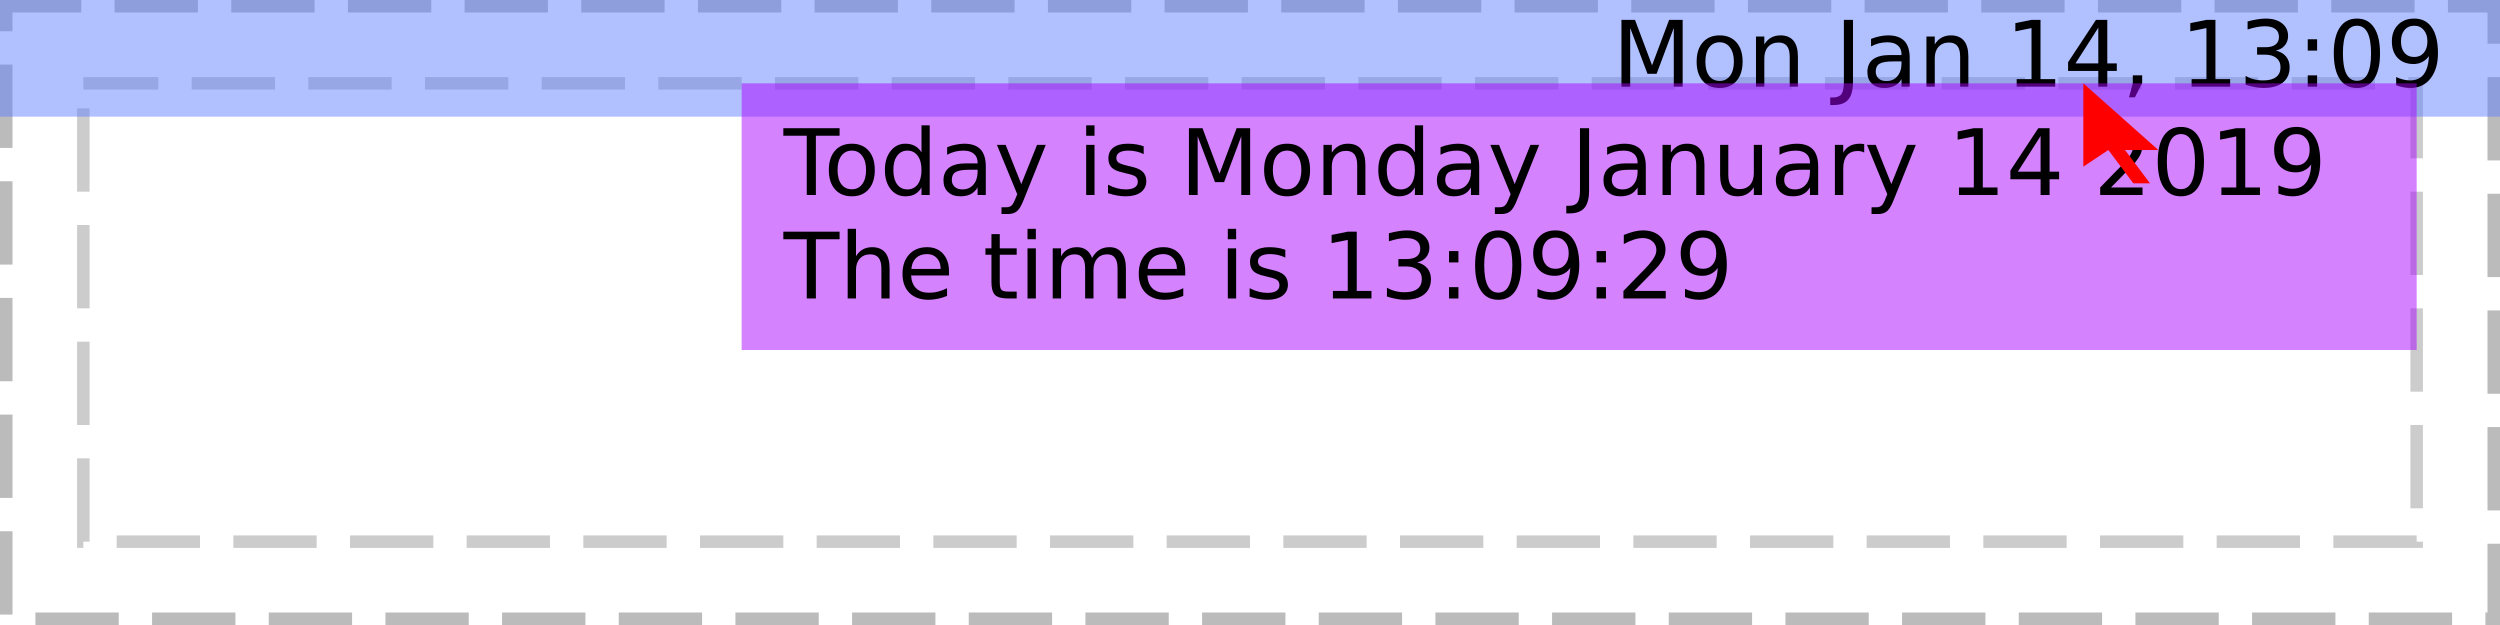
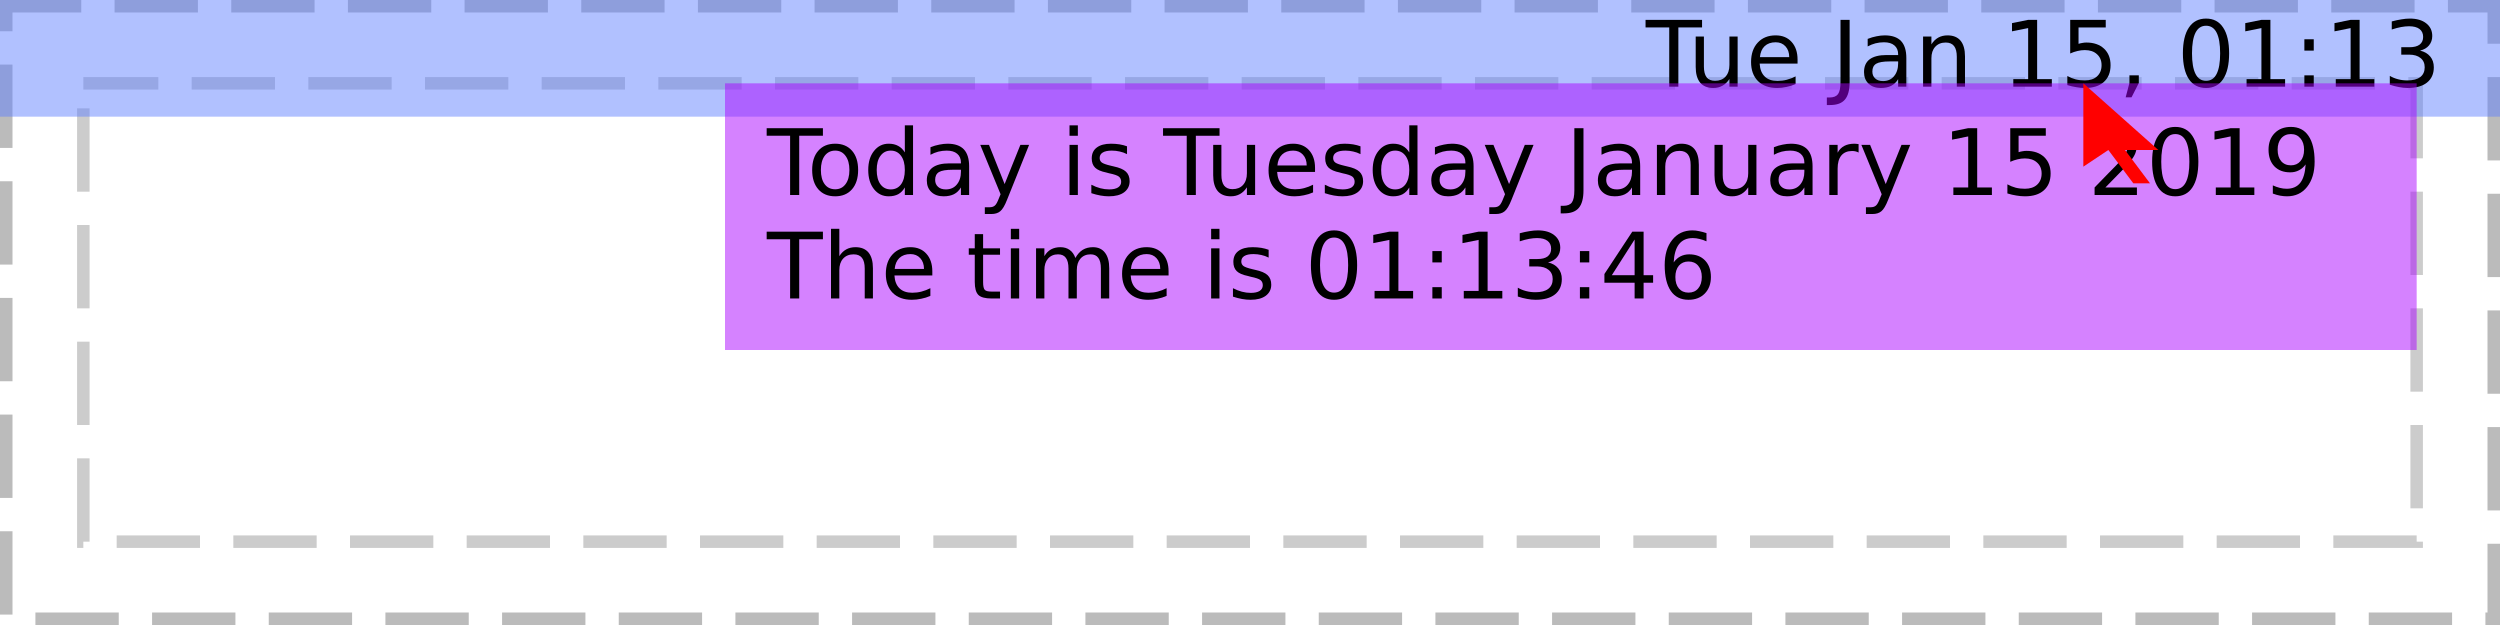
<svg xmlns="http://www.w3.org/2000/svg" xmlns:xlink="http://www.w3.org/1999/xlink" width="300pt" height="75pt" viewBox="0 0 300 75" version="1.1">
  <defs>
    <g>
      <symbol overflow="visible" id="glyph0-0">
        <path style="stroke:none;" d="M 0.547 1.938 L 0.547 -7.75 L 6.047 -7.75 L 6.047 1.938 Z M 1.172 1.328 L 5.438 1.328 L 5.438 -7.141 L 1.172 -7.141 Z M 1.172 1.328 " />
      </symbol>
      <symbol overflow="visible" id="glyph0-1">
        <path style="stroke:none;" d="" />
      </symbol>
      <symbol overflow="visible" id="glyph0-2">
-         <path style="stroke:none;" d="M 1.078 -8.016 L 2.703 -8.016 L 4.75 -2.562 L 6.797 -8.016 L 8.422 -8.016 L 8.422 0 L 7.359 0 L 7.359 -7.047 L 5.297 -1.547 L 4.203 -1.547 L 2.125 -7.047 L 2.125 0 L 1.078 0 Z M 1.078 -8.016 " />
+         <path style="stroke:none;" d="M -0.031 -8.016 L 6.75 -8.016 L 6.75 -7.109 L 3.906 -7.109 L 3.906 0 L 2.812 0 L 2.812 -7.109 L -0.031 -7.109 Z M -0.031 -8.016 " />
      </symbol>
      <symbol overflow="visible" id="glyph0-3">
-         <path style="stroke:none;" d="M 3.375 -5.328 C 2.844 -5.328 2.422 -5.117 2.109 -4.703 C 1.805 -4.285 1.656 -3.719 1.656 -3 C 1.656 -2.281 1.805 -1.711 2.109 -1.297 C 2.41 -0.891 2.832 -0.688 3.375 -0.688 C 3.895 -0.688 4.305 -0.891 4.609 -1.297 C 4.922 -1.711 5.078 -2.281 5.078 -3 C 5.078 -3.719 4.922 -4.285 4.609 -4.703 C 4.305 -5.117 3.895 -5.328 3.375 -5.328 Z M 3.375 -6.156 C 4.227 -6.156 4.898 -5.875 5.391 -5.312 C 5.879 -4.758 6.125 -3.988 6.125 -3 C 6.125 -2.02 5.879 -1.25 5.391 -0.688 C 4.898 -0.125 4.227 0.156 3.375 0.156 C 2.508 0.156 1.832 -0.125 1.344 -0.688 C 0.852 -1.25 0.609 -2.02 0.609 -3 C 0.609 -3.988 0.852 -4.758 1.344 -5.312 C 1.832 -5.875 2.508 -6.156 3.375 -6.156 Z M 3.375 -6.156 " />
+         <path style="stroke:none;" d="M 0.938 -2.375 L 0.938 -6.016 L 1.922 -6.016 L 1.922 -2.406 C 1.922 -1.844 2.031 -1.414 2.25 -1.125 C 2.477 -0.844 2.812 -0.703 3.25 -0.703 C 3.789 -0.703 4.211 -0.867 4.516 -1.203 C 4.828 -1.547 4.984 -2.016 4.984 -2.609 L 4.984 -6.016 L 5.969 -6.016 L 5.969 0 L 4.984 0 L 4.984 -0.922 C 4.742 -0.555 4.461 -0.285 4.141 -0.109 C 3.828 0.066 3.461 0.156 3.047 0.156 C 2.359 0.156 1.832 -0.055 1.469 -0.484 C 1.113 -0.922 0.938 -1.551 0.938 -2.375 Z M 3.422 -6.156 Z M 3.422 -6.156 " />
      </symbol>
      <symbol overflow="visible" id="glyph0-4">
-         <path style="stroke:none;" d="M 6.031 -3.625 L 6.031 0 L 5.047 0 L 5.047 -3.594 C 5.047 -4.164 4.938 -4.594 4.719 -4.875 C 4.5 -5.156 4.164 -5.297 3.719 -5.297 C 3.188 -5.297 2.766 -5.125 2.453 -4.781 C 2.148 -4.445 2 -3.988 2 -3.406 L 2 0 L 1 0 L 1 -6.016 L 2 -6.016 L 2 -5.078 C 2.227 -5.441 2.504 -5.711 2.828 -5.891 C 3.148 -6.066 3.52 -6.156 3.938 -6.156 C 4.625 -6.156 5.145 -5.941 5.5 -5.516 C 5.852 -5.086 6.031 -4.457 6.031 -3.625 Z M 6.031 -3.625 " />
+         <path style="stroke:none;" d="M 6.188 -3.25 L 6.188 -2.766 L 1.641 -2.766 C 1.68 -2.086 1.883 -1.57 2.25 -1.219 C 2.613 -0.863 3.125 -0.688 3.781 -0.688 C 4.164 -0.688 4.535 -0.734 4.891 -0.828 C 5.242 -0.922 5.598 -1.055 5.953 -1.234 L 5.953 -0.312 C 5.598 -0.156 5.234 -0.039 4.859 0.031 C 4.484 0.113 4.109 0.156 3.734 0.156 C 2.766 0.156 2 -0.117 1.438 -0.672 C 0.883 -1.234 0.609 -1.992 0.609 -2.953 C 0.609 -3.93 0.875 -4.707 1.406 -5.281 C 1.938 -5.863 2.656 -6.156 3.562 -6.156 C 4.363 -6.156 5 -5.895 5.469 -5.375 C 5.945 -4.852 6.188 -4.145 6.188 -3.25 Z M 5.188 -3.547 C 5.188 -4.086 5.035 -4.52 4.734 -4.844 C 4.441 -5.164 4.051 -5.328 3.562 -5.328 C 3.008 -5.328 2.566 -5.172 2.234 -4.859 C 1.91 -4.547 1.723 -4.109 1.672 -3.547 Z M 5.188 -3.547 " />
      </symbol>
      <symbol overflow="visible" id="glyph0-5">
        <path style="stroke:none;" d="M 1.078 -8.016 L 2.172 -8.016 L 2.172 -0.562 C 2.172 0.406 1.984 1.109 1.609 1.547 C 1.242 1.984 0.656 2.203 -0.156 2.203 L -0.562 2.203 L -0.562 1.297 L -0.234 1.297 C 0.242 1.297 0.582 1.16 0.781 0.891 C 0.977 0.617 1.078 0.133 1.078 -0.562 Z M 1.078 -8.016 " />
      </symbol>
      <symbol overflow="visible" id="glyph0-6">
        <path style="stroke:none;" d="M 3.766 -3.031 C 2.973 -3.031 2.422 -2.938 2.109 -2.75 C 1.805 -2.562 1.656 -2.25 1.656 -1.812 C 1.656 -1.469 1.77 -1.191 2 -0.984 C 2.227 -0.773 2.539 -0.672 2.938 -0.672 C 3.488 -0.672 3.926 -0.863 4.25 -1.25 C 4.582 -1.645 4.75 -2.16 4.75 -2.797 L 4.75 -3.031 Z M 5.734 -3.438 L 5.734 0 L 4.75 0 L 4.75 -0.906 C 4.531 -0.539 4.25 -0.27 3.906 -0.094 C 3.57 0.07 3.16 0.156 2.672 0.156 C 2.055 0.156 1.566 -0.016 1.203 -0.359 C 0.836 -0.703 0.656 -1.164 0.656 -1.75 C 0.656 -2.426 0.879 -2.938 1.328 -3.281 C 1.785 -3.625 2.469 -3.797 3.375 -3.797 L 4.75 -3.797 L 4.75 -3.891 C 4.75 -4.348 4.598 -4.703 4.297 -4.953 C 4.004 -5.203 3.586 -5.328 3.047 -5.328 C 2.703 -5.328 2.363 -5.285 2.031 -5.203 C 1.707 -5.117 1.395 -4.992 1.094 -4.828 L 1.094 -5.734 C 1.457 -5.879 1.812 -5.984 2.156 -6.047 C 2.5 -6.117 2.828 -6.156 3.141 -6.156 C 4.016 -6.156 4.664 -5.93 5.094 -5.484 C 5.52 -5.035 5.734 -4.352 5.734 -3.438 Z M 5.734 -3.438 " />
      </symbol>
      <symbol overflow="visible" id="glyph0-7">
+         <path style="stroke:none;" d="M 6.031 -3.625 L 6.031 0 L 5.047 0 L 5.047 -3.594 C 5.047 -4.164 4.938 -4.594 4.719 -4.875 C 4.5 -5.156 4.164 -5.297 3.719 -5.297 C 3.188 -5.297 2.766 -5.125 2.453 -4.781 C 2.148 -4.445 2 -3.988 2 -3.406 L 2 0 L 1 0 L 1 -6.016 L 2 -6.016 L 2 -5.078 C 2.227 -5.441 2.504 -5.711 2.828 -5.891 C 3.148 -6.066 3.52 -6.156 3.938 -6.156 C 4.625 -6.156 5.145 -5.941 5.5 -5.516 C 5.852 -5.086 6.031 -4.457 6.031 -3.625 Z M 6.031 -3.625 " />
+       </symbol>
+       <symbol overflow="visible" id="glyph0-8">
        <path style="stroke:none;" d="M 1.359 -0.906 L 3.141 -0.906 L 3.141 -7.031 L 1.203 -6.641 L 1.203 -7.625 L 3.125 -8.016 L 4.219 -8.016 L 4.219 -0.906 L 5.984 -0.906 L 5.984 0 L 1.359 0 Z M 1.359 -0.906 " />
      </symbol>
-       <symbol overflow="visible" id="glyph0-8">
-         <path style="stroke:none;" d="M 4.156 -7.078 L 1.422 -2.797 L 4.156 -2.797 Z M 3.875 -8.016 L 5.234 -8.016 L 5.234 -2.797 L 6.375 -2.797 L 6.375 -1.891 L 5.234 -1.891 L 5.234 0 L 4.156 0 L 4.156 -1.891 L 0.531 -1.891 L 0.531 -2.938 Z M 3.875 -8.016 " />
+       <symbol overflow="visible" id="glyph0-9">
+         <path style="stroke:none;" d="M 1.188 -8.016 L 5.453 -8.016 L 5.453 -7.109 L 2.188 -7.109 L 2.188 -5.141 C 2.344 -5.191 2.5 -5.227 2.656 -5.25 C 2.812 -5.281 2.969 -5.297 3.125 -5.297 C 4.02 -5.297 4.727 -5.051 5.25 -4.562 C 5.77 -4.07 6.031 -3.41 6.031 -2.578 C 6.031 -1.711 5.758 -1.039 5.219 -0.562 C 4.688 -0.082 3.93 0.156 2.953 0.156 C 2.617 0.156 2.273 0.125 1.922 0.062 C 1.578 0.008 1.219 -0.07 0.844 -0.188 L 0.844 -1.281 C 1.164 -1.102 1.5 -0.969 1.844 -0.875 C 2.188 -0.789 2.551 -0.75 2.938 -0.75 C 3.562 -0.75 4.051 -0.91 4.406 -1.234 C 4.77 -1.566 4.953 -2.016 4.953 -2.578 C 4.953 -3.129 4.77 -3.566 4.406 -3.891 C 4.051 -4.223 3.562 -4.391 2.938 -4.391 C 2.645 -4.391 2.352 -4.352 2.062 -4.281 C 1.781 -4.219 1.488 -4.117 1.188 -3.984 Z M 1.188 -8.016 " />
      </symbol>
-       <symbol overflow="visible" id="glyph0-9">
+       <symbol overflow="visible" id="glyph0-10">
        <path style="stroke:none;" d="M 1.297 -1.359 L 2.422 -1.359 L 2.422 -0.438 L 1.547 1.281 L 0.844 1.281 L 1.297 -0.438 Z M 1.297 -1.359 " />
      </symbol>
-       <symbol overflow="visible" id="glyph0-10">
+       <symbol overflow="visible" id="glyph0-11">
+         <path style="stroke:none;" d="M 3.5 -7.312 C 2.938 -7.312 2.516 -7.035 2.234 -6.484 C 1.953 -5.93 1.812 -5.102 1.812 -4 C 1.812 -2.906 1.953 -2.082 2.234 -1.531 C 2.516 -0.977 2.938 -0.703 3.5 -0.703 C 4.062 -0.703 4.484 -0.977 4.766 -1.531 C 5.047 -2.082 5.188 -2.906 5.188 -4 C 5.188 -5.102 5.047 -5.93 4.766 -6.484 C 4.484 -7.035 4.062 -7.312 3.5 -7.312 Z M 3.5 -8.172 C 4.395 -8.172 5.078 -7.812 5.547 -7.094 C 6.023 -6.383 6.266 -5.352 6.266 -4 C 6.266 -2.656 6.023 -1.625 5.547 -0.906 C 5.078 -0.195 4.395 0.156 3.5 0.156 C 2.602 0.156 1.914 -0.195 1.438 -0.906 C 0.957 -1.625 0.719 -2.656 0.719 -4 C 0.719 -5.352 0.957 -6.383 1.438 -7.094 C 1.914 -7.812 2.602 -8.172 3.5 -8.172 Z M 3.5 -8.172 " />
+       </symbol>
+       <symbol overflow="visible" id="glyph0-12">
+         <path style="stroke:none;" d="M 1.297 -1.359 L 2.422 -1.359 L 2.422 0 L 1.297 0 Z M 1.297 -5.688 L 2.422 -5.688 L 2.422 -4.328 L 1.297 -4.328 Z M 1.297 -5.688 " />
+       </symbol>
+       <symbol overflow="visible" id="glyph0-13">
        <path style="stroke:none;" d="M 4.469 -4.328 C 4.988 -4.211 5.395 -3.977 5.688 -3.625 C 5.977 -3.281 6.125 -2.848 6.125 -2.328 C 6.125 -1.535 5.848 -0.922 5.297 -0.484 C 4.754 -0.055 3.984 0.156 2.984 0.156 C 2.641 0.156 2.289 0.117 1.938 0.047 C 1.582 -0.016 1.219 -0.109 0.844 -0.234 L 0.844 -1.297 C 1.145 -1.117 1.473 -0.984 1.828 -0.891 C 2.18 -0.797 2.555 -0.75 2.953 -0.75 C 3.629 -0.75 4.145 -0.883 4.5 -1.156 C 4.852 -1.426 5.031 -1.816 5.031 -2.328 C 5.031 -2.805 4.863 -3.176 4.531 -3.438 C 4.207 -3.707 3.75 -3.844 3.156 -3.844 L 2.219 -3.844 L 2.219 -4.734 L 3.203 -4.734 C 3.734 -4.734 4.141 -4.836 4.422 -5.047 C 4.703 -5.266 4.844 -5.57 4.844 -5.969 C 4.844 -6.383 4.695 -6.703 4.406 -6.922 C 4.113 -7.141 3.695 -7.25 3.156 -7.25 C 2.863 -7.25 2.547 -7.219 2.203 -7.156 C 1.859 -7.094 1.484 -6.992 1.078 -6.859 L 1.078 -7.828 C 1.492 -7.941 1.879 -8.023 2.234 -8.078 C 2.598 -8.141 2.938 -8.172 3.25 -8.172 C 4.07 -8.172 4.723 -7.984 5.203 -7.609 C 5.691 -7.234 5.938 -6.723 5.938 -6.078 C 5.938 -5.641 5.805 -5.266 5.547 -4.953 C 5.297 -4.648 4.938 -4.441 4.469 -4.328 Z M 4.469 -4.328 " />
      </symbol>
-       <symbol overflow="visible" id="glyph0-11">
-         <path style="stroke:none;" d="M 1.297 -1.359 L 2.422 -1.359 L 2.422 0 L 1.297 0 Z M 1.297 -5.688 L 2.422 -5.688 L 2.422 -4.328 L 1.297 -4.328 Z M 1.297 -5.688 " />
-       </symbol>
-       <symbol overflow="visible" id="glyph0-12">
-         <path style="stroke:none;" d="M 3.5 -7.312 C 2.938 -7.312 2.516 -7.035 2.234 -6.484 C 1.953 -5.93 1.812 -5.102 1.812 -4 C 1.812 -2.906 1.953 -2.082 2.234 -1.531 C 2.516 -0.977 2.938 -0.703 3.5 -0.703 C 4.062 -0.703 4.484 -0.977 4.766 -1.531 C 5.047 -2.082 5.188 -2.906 5.188 -4 C 5.188 -5.102 5.047 -5.93 4.766 -6.484 C 4.484 -7.035 4.062 -7.312 3.5 -7.312 Z M 3.5 -8.172 C 4.395 -8.172 5.078 -7.812 5.547 -7.094 C 6.023 -6.383 6.266 -5.352 6.266 -4 C 6.266 -2.656 6.023 -1.625 5.547 -0.906 C 5.078 -0.195 4.395 0.156 3.5 0.156 C 2.602 0.156 1.914 -0.195 1.438 -0.906 C 0.957 -1.625 0.719 -2.656 0.719 -4 C 0.719 -5.352 0.957 -6.383 1.438 -7.094 C 1.914 -7.812 2.602 -8.172 3.5 -8.172 Z M 3.5 -8.172 " />
-       </symbol>
-       <symbol overflow="visible" id="glyph0-13">
-         <path style="stroke:none;" d="M 1.203 -0.172 L 1.203 -1.156 C 1.473 -1.031 1.75 -0.93 2.031 -0.859 C 2.312 -0.785 2.586 -0.75 2.859 -0.75 C 3.578 -0.75 4.125 -0.988 4.5 -1.469 C 4.875 -1.957 5.086 -2.691 5.141 -3.672 C 4.93 -3.367 4.664 -3.133 4.344 -2.969 C 4.031 -2.801 3.68 -2.719 3.297 -2.719 C 2.492 -2.719 1.859 -2.957 1.391 -3.438 C 0.922 -3.926 0.688 -4.594 0.688 -5.438 C 0.688 -6.258 0.93 -6.922 1.422 -7.422 C 1.91 -7.922 2.562 -8.172 3.375 -8.172 C 4.301 -8.172 5.004 -7.812 5.484 -7.094 C 5.973 -6.383 6.219 -5.352 6.219 -4 C 6.219 -2.738 5.914 -1.727 5.312 -0.969 C 4.719 -0.219 3.914 0.156 2.906 0.156 C 2.633 0.156 2.359 0.129 2.078 0.078 C 1.797 0.023 1.504 -0.055 1.203 -0.172 Z M 3.375 -3.562 C 3.852 -3.562 4.234 -3.727 4.516 -4.062 C 4.805 -4.395 4.953 -4.852 4.953 -5.438 C 4.953 -6.008 4.805 -6.461 4.516 -6.797 C 4.234 -7.141 3.852 -7.312 3.375 -7.312 C 2.883 -7.312 2.492 -7.141 2.203 -6.797 C 1.922 -6.461 1.781 -6.008 1.781 -5.438 C 1.781 -4.852 1.922 -4.395 2.203 -4.062 C 2.492 -3.727 2.883 -3.562 3.375 -3.562 Z M 3.375 -3.562 " />
-       </symbol>
      <symbol overflow="visible" id="glyph0-14">
-         <path style="stroke:none;" d="M -0.031 -8.016 L 6.75 -8.016 L 6.75 -7.109 L 3.906 -7.109 L 3.906 0 L 2.812 0 L 2.812 -7.109 L -0.031 -7.109 Z M -0.031 -8.016 " />
+         <path style="stroke:none;" d="M 3.375 -5.328 C 2.844 -5.328 2.422 -5.117 2.109 -4.703 C 1.805 -4.285 1.656 -3.719 1.656 -3 C 1.656 -2.281 1.805 -1.711 2.109 -1.297 C 2.41 -0.891 2.832 -0.688 3.375 -0.688 C 3.895 -0.688 4.305 -0.891 4.609 -1.297 C 4.922 -1.711 5.078 -2.281 5.078 -3 C 5.078 -3.719 4.922 -4.285 4.609 -4.703 C 4.305 -5.117 3.895 -5.328 3.375 -5.328 Z M 3.375 -6.156 C 4.227 -6.156 4.898 -5.875 5.391 -5.312 C 5.879 -4.758 6.125 -3.988 6.125 -3 C 6.125 -2.02 5.879 -1.25 5.391 -0.688 C 4.898 -0.125 4.227 0.156 3.375 0.156 C 2.508 0.156 1.832 -0.125 1.344 -0.688 C 0.852 -1.25 0.609 -2.02 0.609 -3 C 0.609 -3.988 0.852 -4.758 1.344 -5.312 C 1.832 -5.875 2.508 -6.156 3.375 -6.156 Z M 3.375 -6.156 " />
      </symbol>
      <symbol overflow="visible" id="glyph0-15">
        <path style="stroke:none;" d="M 5 -5.109 L 5 -8.359 L 5.984 -8.359 L 5.984 0 L 5 0 L 5 -0.906 C 4.789 -0.539 4.523 -0.27 4.203 -0.094 C 3.891 0.07 3.508 0.156 3.062 0.156 C 2.344 0.156 1.754 -0.129 1.297 -0.703 C 0.836 -1.285 0.609 -2.051 0.609 -3 C 0.609 -3.945 0.836 -4.707 1.297 -5.281 C 1.754 -5.863 2.344 -6.156 3.062 -6.156 C 3.508 -6.156 3.891 -6.066 4.203 -5.891 C 4.523 -5.723 4.789 -5.461 5 -5.109 Z M 1.625 -3 C 1.625 -2.27 1.773 -1.695 2.078 -1.281 C 2.379 -0.875 2.789 -0.672 3.312 -0.672 C 3.832 -0.672 4.242 -0.875 4.547 -1.281 C 4.848 -1.695 5 -2.27 5 -3 C 5 -3.727 4.848 -4.297 4.547 -4.703 C 4.242 -5.117 3.832 -5.328 3.312 -5.328 C 2.789 -5.328 2.379 -5.117 2.078 -4.703 C 1.773 -4.297 1.625 -3.727 1.625 -3 Z M 1.625 -3 " />
      </symbol>
      <symbol overflow="visible" id="glyph0-16">
        <path style="stroke:none;" d="M 3.547 0.562 C 3.266 1.281 2.988 1.742 2.719 1.953 C 2.457 2.172 2.102 2.281 1.656 2.281 L 0.875 2.281 L 0.875 1.469 L 1.453 1.469 C 1.723 1.469 1.93 1.398 2.078 1.266 C 2.234 1.141 2.398 0.836 2.578 0.359 L 2.766 -0.094 L 0.328 -6.016 L 1.375 -6.016 L 3.25 -1.312 L 5.141 -6.016 L 6.188 -6.016 Z M 3.547 0.562 " />
      </symbol>
      <symbol overflow="visible" id="glyph0-17">
        <path style="stroke:none;" d="M 1.031 -6.016 L 2.031 -6.016 L 2.031 0 L 1.031 0 Z M 1.031 -8.359 L 2.031 -8.359 L 2.031 -7.109 L 1.031 -7.109 Z M 1.031 -8.359 " />
      </symbol>
      <symbol overflow="visible" id="glyph0-18">
        <path style="stroke:none;" d="M 4.875 -5.844 L 4.875 -4.906 C 4.594 -5.051 4.301 -5.156 4 -5.219 C 3.695 -5.289 3.383 -5.328 3.062 -5.328 C 2.57 -5.328 2.203 -5.25 1.953 -5.094 C 1.711 -4.945 1.594 -4.727 1.594 -4.438 C 1.594 -4.207 1.68 -4.023 1.859 -3.891 C 2.035 -3.766 2.391 -3.641 2.922 -3.516 L 3.25 -3.438 C 3.957 -3.289 4.457 -3.078 4.75 -2.797 C 5.039 -2.523 5.188 -2.145 5.188 -1.656 C 5.188 -1.102 4.969 -0.66 4.531 -0.328 C 4.094 -0.004 3.484 0.156 2.703 0.156 C 2.379 0.156 2.039 0.125 1.688 0.062 C 1.344 0 0.977 -0.094 0.594 -0.219 L 0.594 -1.234 C 0.957 -1.047 1.316 -0.906 1.672 -0.812 C 2.023 -0.719 2.379 -0.672 2.734 -0.672 C 3.191 -0.672 3.547 -0.75 3.797 -0.906 C 4.047 -1.07 4.172 -1.297 4.172 -1.578 C 4.172 -1.848 4.082 -2.055 3.906 -2.203 C 3.727 -2.348 3.332 -2.484 2.719 -2.609 L 2.375 -2.703 C 1.758 -2.828 1.316 -3.02 1.047 -3.281 C 0.773 -3.551 0.641 -3.922 0.641 -4.391 C 0.641 -4.953 0.836 -5.383 1.234 -5.688 C 1.641 -6 2.211 -6.156 2.953 -6.156 C 3.316 -6.156 3.66 -6.129 3.984 -6.078 C 4.305 -6.023 4.602 -5.945 4.875 -5.844 Z M 4.875 -5.844 " />
      </symbol>
      <symbol overflow="visible" id="glyph0-19">
-         <path style="stroke:none;" d="M 0.938 -2.375 L 0.938 -6.016 L 1.922 -6.016 L 1.922 -2.406 C 1.922 -1.844 2.031 -1.414 2.25 -1.125 C 2.477 -0.844 2.812 -0.703 3.25 -0.703 C 3.789 -0.703 4.211 -0.867 4.516 -1.203 C 4.828 -1.547 4.984 -2.016 4.984 -2.609 L 4.984 -6.016 L 5.969 -6.016 L 5.969 0 L 4.984 0 L 4.984 -0.922 C 4.742 -0.555 4.461 -0.285 4.141 -0.109 C 3.828 0.066 3.461 0.156 3.047 0.156 C 2.359 0.156 1.832 -0.055 1.469 -0.484 C 1.113 -0.922 0.938 -1.551 0.938 -2.375 Z M 3.422 -6.156 Z M 3.422 -6.156 " />
+         <path style="stroke:none;" d="M 4.516 -5.094 C 4.41 -5.156 4.289 -5.203 4.156 -5.234 C 4.031 -5.266 3.891 -5.281 3.734 -5.281 C 3.172 -5.281 2.738 -5.098 2.438 -4.734 C 2.145 -4.367 2 -3.848 2 -3.172 L 2 0 L 1 0 L 1 -6.016 L 2 -6.016 L 2 -5.078 C 2.195 -5.441 2.461 -5.711 2.797 -5.891 C 3.129 -6.066 3.535 -6.156 4.016 -6.156 C 4.086 -6.156 4.16 -6.148 4.234 -6.141 C 4.316 -6.141 4.41 -6.129 4.516 -6.109 Z M 4.516 -5.094 " />
      </symbol>
      <symbol overflow="visible" id="glyph0-20">
-         <path style="stroke:none;" d="M 4.516 -5.094 C 4.41 -5.156 4.289 -5.203 4.156 -5.234 C 4.031 -5.266 3.891 -5.281 3.734 -5.281 C 3.172 -5.281 2.738 -5.098 2.438 -4.734 C 2.145 -4.367 2 -3.848 2 -3.172 L 2 0 L 1 0 L 1 -6.016 L 2 -6.016 L 2 -5.078 C 2.195 -5.441 2.461 -5.711 2.797 -5.891 C 3.129 -6.066 3.535 -6.156 4.016 -6.156 C 4.086 -6.156 4.16 -6.148 4.234 -6.141 C 4.316 -6.141 4.41 -6.129 4.516 -6.109 Z M 4.516 -5.094 " />
+         <path style="stroke:none;" d="M 2.109 -0.906 L 5.891 -0.906 L 5.891 0 L 0.812 0 L 0.812 -0.906 C 1.219 -1.332 1.773 -1.906 2.484 -2.625 C 3.203 -3.344 3.648 -3.805 3.828 -4.016 C 4.172 -4.41 4.41 -4.742 4.547 -5.016 C 4.691 -5.285 4.766 -5.551 4.766 -5.812 C 4.766 -6.238 4.613 -6.582 4.312 -6.844 C 4.02 -7.113 3.629 -7.25 3.141 -7.25 C 2.805 -7.25 2.445 -7.188 2.062 -7.062 C 1.688 -6.945 1.285 -6.77 0.859 -6.531 L 0.859 -7.625 C 1.297 -7.801 1.703 -7.938 2.078 -8.031 C 2.461 -8.125 2.812 -8.172 3.125 -8.172 C 3.957 -8.172 4.617 -7.961 5.109 -7.547 C 5.609 -7.129 5.859 -6.57 5.859 -5.875 C 5.859 -5.539 5.797 -5.227 5.672 -4.938 C 5.547 -4.645 5.32 -4.297 5 -3.891 C 4.906 -3.785 4.617 -3.484 4.141 -2.984 C 3.66 -2.492 2.984 -1.801 2.109 -0.906 Z M 2.109 -0.906 " />
      </symbol>
      <symbol overflow="visible" id="glyph0-21">
-         <path style="stroke:none;" d="M 2.109 -0.906 L 5.891 -0.906 L 5.891 0 L 0.812 0 L 0.812 -0.906 C 1.219 -1.332 1.773 -1.906 2.484 -2.625 C 3.203 -3.344 3.648 -3.805 3.828 -4.016 C 4.172 -4.41 4.41 -4.742 4.547 -5.016 C 4.691 -5.285 4.766 -5.551 4.766 -5.812 C 4.766 -6.238 4.613 -6.582 4.312 -6.844 C 4.02 -7.113 3.629 -7.25 3.141 -7.25 C 2.805 -7.25 2.445 -7.188 2.062 -7.062 C 1.688 -6.945 1.285 -6.77 0.859 -6.531 L 0.859 -7.625 C 1.297 -7.801 1.703 -7.938 2.078 -8.031 C 2.461 -8.125 2.812 -8.172 3.125 -8.172 C 3.957 -8.172 4.617 -7.961 5.109 -7.547 C 5.609 -7.129 5.859 -6.57 5.859 -5.875 C 5.859 -5.539 5.797 -5.227 5.672 -4.938 C 5.547 -4.645 5.32 -4.297 5 -3.891 C 4.906 -3.785 4.617 -3.484 4.141 -2.984 C 3.66 -2.492 2.984 -1.801 2.109 -0.906 Z M 2.109 -0.906 " />
+         <path style="stroke:none;" d="M 1.203 -0.172 L 1.203 -1.156 C 1.473 -1.031 1.75 -0.93 2.031 -0.859 C 2.312 -0.785 2.586 -0.75 2.859 -0.75 C 3.578 -0.75 4.125 -0.988 4.5 -1.469 C 4.875 -1.957 5.086 -2.691 5.141 -3.672 C 4.93 -3.367 4.664 -3.133 4.344 -2.969 C 4.031 -2.801 3.68 -2.719 3.297 -2.719 C 2.492 -2.719 1.859 -2.957 1.391 -3.438 C 0.922 -3.926 0.688 -4.594 0.688 -5.438 C 0.688 -6.258 0.93 -6.922 1.422 -7.422 C 1.91 -7.922 2.562 -8.172 3.375 -8.172 C 4.301 -8.172 5.004 -7.812 5.484 -7.094 C 5.973 -6.383 6.219 -5.352 6.219 -4 C 6.219 -2.738 5.914 -1.727 5.312 -0.969 C 4.719 -0.219 3.914 0.156 2.906 0.156 C 2.633 0.156 2.359 0.129 2.078 0.078 C 1.797 0.023 1.504 -0.055 1.203 -0.172 Z M 3.375 -3.562 C 3.852 -3.562 4.234 -3.727 4.516 -4.062 C 4.805 -4.395 4.953 -4.852 4.953 -5.438 C 4.953 -6.008 4.805 -6.461 4.516 -6.797 C 4.234 -7.141 3.852 -7.312 3.375 -7.312 C 2.883 -7.312 2.492 -7.141 2.203 -6.797 C 1.922 -6.461 1.781 -6.008 1.781 -5.438 C 1.781 -4.852 1.922 -4.395 2.203 -4.062 C 2.492 -3.727 2.883 -3.562 3.375 -3.562 Z M 3.375 -3.562 " />
      </symbol>
      <symbol overflow="visible" id="glyph0-22">
        <path style="stroke:none;" d="M 6.031 -3.625 L 6.031 0 L 5.047 0 L 5.047 -3.594 C 5.047 -4.164 4.938 -4.594 4.719 -4.875 C 4.5 -5.156 4.164 -5.297 3.719 -5.297 C 3.188 -5.297 2.766 -5.125 2.453 -4.781 C 2.148 -4.445 2 -3.988 2 -3.406 L 2 0 L 1 0 L 1 -8.359 L 2 -8.359 L 2 -5.078 C 2.227 -5.441 2.504 -5.711 2.828 -5.891 C 3.148 -6.066 3.52 -6.156 3.938 -6.156 C 4.625 -6.156 5.145 -5.941 5.5 -5.516 C 5.852 -5.086 6.031 -4.457 6.031 -3.625 Z M 6.031 -3.625 " />
      </symbol>
      <symbol overflow="visible" id="glyph0-23">
-         <path style="stroke:none;" d="M 6.188 -3.25 L 6.188 -2.766 L 1.641 -2.766 C 1.68 -2.086 1.883 -1.57 2.25 -1.219 C 2.613 -0.863 3.125 -0.688 3.781 -0.688 C 4.164 -0.688 4.535 -0.734 4.891 -0.828 C 5.242 -0.922 5.598 -1.055 5.953 -1.234 L 5.953 -0.312 C 5.598 -0.156 5.234 -0.039 4.859 0.031 C 4.484 0.113 4.109 0.156 3.734 0.156 C 2.766 0.156 2 -0.117 1.438 -0.672 C 0.883 -1.234 0.609 -1.992 0.609 -2.953 C 0.609 -3.93 0.875 -4.707 1.406 -5.281 C 1.938 -5.863 2.656 -6.156 3.562 -6.156 C 4.363 -6.156 5 -5.895 5.469 -5.375 C 5.945 -4.852 6.188 -4.145 6.188 -3.25 Z M 5.188 -3.547 C 5.188 -4.086 5.035 -4.52 4.734 -4.844 C 4.441 -5.164 4.051 -5.328 3.562 -5.328 C 3.008 -5.328 2.566 -5.172 2.234 -4.859 C 1.91 -4.547 1.723 -4.109 1.672 -3.547 Z M 5.188 -3.547 " />
+         <path style="stroke:none;" d="M 2.016 -7.719 L 2.016 -6.016 L 4.047 -6.016 L 4.047 -5.25 L 2.016 -5.25 L 2.016 -1.984 C 2.016 -1.492 2.082 -1.176 2.219 -1.031 C 2.352 -0.895 2.625 -0.828 3.031 -0.828 L 4.047 -0.828 L 4.047 0 L 3.031 0 C 2.27 0 1.742 -0.141 1.453 -0.422 C 1.16 -0.711 1.016 -1.234 1.016 -1.984 L 1.016 -5.25 L 0.297 -5.25 L 0.297 -6.016 L 1.016 -6.016 L 1.016 -7.719 Z M 2.016 -7.719 " />
      </symbol>
      <symbol overflow="visible" id="glyph0-24">
-         <path style="stroke:none;" d="M 2.016 -7.719 L 2.016 -6.016 L 4.047 -6.016 L 4.047 -5.25 L 2.016 -5.25 L 2.016 -1.984 C 2.016 -1.492 2.082 -1.176 2.219 -1.031 C 2.352 -0.895 2.625 -0.828 3.031 -0.828 L 4.047 -0.828 L 4.047 0 L 3.031 0 C 2.27 0 1.742 -0.141 1.453 -0.422 C 1.16 -0.711 1.016 -1.234 1.016 -1.984 L 1.016 -5.25 L 0.297 -5.25 L 0.297 -6.016 L 1.016 -6.016 L 1.016 -7.719 Z M 2.016 -7.719 " />
+         <path style="stroke:none;" d="M 5.719 -4.859 C 5.969 -5.305 6.266 -5.633 6.609 -5.844 C 6.953 -6.051 7.359 -6.156 7.828 -6.156 C 8.453 -6.156 8.93 -5.938 9.266 -5.5 C 9.609 -5.062 9.781 -4.438 9.781 -3.625 L 9.781 0 L 8.781 0 L 8.781 -3.594 C 8.781 -4.176 8.676 -4.602 8.469 -4.875 C 8.27 -5.156 7.961 -5.297 7.547 -5.297 C 7.035 -5.297 6.629 -5.125 6.328 -4.781 C 6.035 -4.445 5.891 -3.988 5.891 -3.406 L 5.891 0 L 4.891 0 L 4.891 -3.594 C 4.891 -4.176 4.785 -4.602 4.578 -4.875 C 4.379 -5.156 4.066 -5.297 3.641 -5.297 C 3.141 -5.297 2.738 -5.125 2.438 -4.781 C 2.145 -4.445 2 -3.988 2 -3.406 L 2 0 L 1 0 L 1 -6.016 L 2 -6.016 L 2 -5.078 C 2.219 -5.453 2.484 -5.723 2.797 -5.891 C 3.117 -6.066 3.492 -6.156 3.922 -6.156 C 4.359 -6.156 4.727 -6.047 5.031 -5.828 C 5.344 -5.609 5.57 -5.285 5.719 -4.859 Z M 5.719 -4.859 " />
      </symbol>
      <symbol overflow="visible" id="glyph0-25">
-         <path style="stroke:none;" d="M 5.719 -4.859 C 5.969 -5.305 6.266 -5.633 6.609 -5.844 C 6.953 -6.051 7.359 -6.156 7.828 -6.156 C 8.453 -6.156 8.93 -5.938 9.266 -5.5 C 9.609 -5.062 9.781 -4.438 9.781 -3.625 L 9.781 0 L 8.781 0 L 8.781 -3.594 C 8.781 -4.176 8.676 -4.602 8.469 -4.875 C 8.27 -5.156 7.961 -5.297 7.547 -5.297 C 7.035 -5.297 6.629 -5.125 6.328 -4.781 C 6.035 -4.445 5.891 -3.988 5.891 -3.406 L 5.891 0 L 4.891 0 L 4.891 -3.594 C 4.891 -4.176 4.785 -4.602 4.578 -4.875 C 4.379 -5.156 4.066 -5.297 3.641 -5.297 C 3.141 -5.297 2.738 -5.125 2.438 -4.781 C 2.145 -4.445 2 -3.988 2 -3.406 L 2 0 L 1 0 L 1 -6.016 L 2 -6.016 L 2 -5.078 C 2.219 -5.453 2.484 -5.723 2.797 -5.891 C 3.117 -6.066 3.492 -6.156 3.922 -6.156 C 4.359 -6.156 4.727 -6.047 5.031 -5.828 C 5.344 -5.609 5.57 -5.285 5.719 -4.859 Z M 5.719 -4.859 " />
+         <path style="stroke:none;" d="M 4.156 -7.078 L 1.422 -2.797 L 4.156 -2.797 Z M 3.875 -8.016 L 5.234 -8.016 L 5.234 -2.797 L 6.375 -2.797 L 6.375 -1.891 L 5.234 -1.891 L 5.234 0 L 4.156 0 L 4.156 -1.891 L 0.531 -1.891 L 0.531 -2.938 Z M 3.875 -8.016 " />
+       </symbol>
+       <symbol overflow="visible" id="glyph0-26">
+         <path style="stroke:none;" d="M 3.625 -4.438 C 3.145 -4.438 2.758 -4.27 2.469 -3.938 C 2.188 -3.602 2.047 -3.148 2.047 -2.578 C 2.047 -1.992 2.188 -1.535 2.469 -1.203 C 2.758 -0.867 3.145 -0.703 3.625 -0.703 C 4.113 -0.703 4.5 -0.867 4.781 -1.203 C 5.07 -1.535 5.219 -1.992 5.219 -2.578 C 5.219 -3.148 5.07 -3.602 4.781 -3.938 C 4.5 -4.27 4.113 -4.438 3.625 -4.438 Z M 5.781 -7.844 L 5.781 -6.859 C 5.508 -6.984 5.234 -7.078 4.953 -7.141 C 4.68 -7.211 4.41 -7.25 4.141 -7.25 C 3.422 -7.25 2.867 -7.004 2.484 -6.516 C 2.109 -6.035 1.895 -5.305 1.844 -4.328 C 2.062 -4.641 2.328 -4.879 2.641 -5.047 C 2.961 -5.211 3.316 -5.297 3.703 -5.297 C 4.504 -5.297 5.141 -5.051 5.609 -4.562 C 6.078 -4.07 6.312 -3.41 6.312 -2.578 C 6.312 -1.754 6.066 -1.094 5.578 -0.594 C 5.086 -0.094 4.438 0.156 3.625 0.156 C 2.695 0.156 1.988 -0.195 1.5 -0.906 C 1.008 -1.625 0.766 -2.656 0.766 -4 C 0.766 -5.27 1.066 -6.281 1.672 -7.031 C 2.273 -7.789 3.082 -8.172 4.094 -8.172 C 4.363 -8.172 4.633 -8.141 4.906 -8.078 C 5.188 -8.023 5.477 -7.945 5.781 -7.844 Z M 5.781 -7.844 " />
      </symbol>
    </g>
    <clipPath id="clip1">
      <path d="M 0 0 L 300 0 L 300 14 L 0 14 Z M 0 0 " />
    </clipPath>
    <clipPath id="clip2">
-       <path d="M 89 10 L 290 10 L 290 42 L 89 42 Z M 89 10 " />
+       <path d="M 87 10 L 290 10 L 290 42 L 87 42 Z M 87 10 " />
    </clipPath>
    <clipPath id="clip3">
-       <path d="M 94 15 L 279 15 L 279 26 L 94 26 Z M 94 15 " />
+       <path d="M 92 15 L 278 15 L 278 26 L 92 26 Z M 92 15 " />
    </clipPath>
    <clipPath id="clip4">
-       <path d="M 94 27 L 208 27 L 208 36 L 94 36 Z M 94 27 " />
+       <path d="M 92 27 L 206 27 L 206 36 L 92 36 Z M 92 27 " />
    </clipPath>
  </defs>
  <g id="surface4">
    <path style="fill:none;stroke-width:1.5;stroke-linecap:butt;stroke-linejoin:miter;stroke:rgb(0%,0%,0%);stroke-opacity:0.267;stroke-dasharray:10,4;stroke-dashoffset:1;stroke-miterlimit:10;" d="M 0.75 0.75 L 299.25 0.75 L 299.25 74.25 L 0.75 74.25 Z M 0.75 0.75 " />
    <path style="fill:none;stroke-width:1.5;stroke-linecap:butt;stroke-linejoin:miter;stroke:rgb(0%,0%,0%);stroke-opacity:0.2;stroke-dasharray:10,4;stroke-dashoffset:1;stroke-miterlimit:10;" d="M 10 10 L 290 10 L 290 65 L 10 65 Z M 10 10 " />
    <g clip-path="url(#clip1)" clip-rule="nonzero">
      <rect x="0" y="0" width="300" height="75" style="fill:rgb(38.039%,50.588%,100%);fill-opacity:0.49;stroke:none;" />
    </g>
    <g style="fill:rgb(0%,0%,0%);fill-opacity:1;">
-       <use xlink:href="#glyph0-1" x="190" y="10.401" />
-       <use xlink:href="#glyph0-2" x="193.497" y="10.401" />
-       <use xlink:href="#glyph0-3" x="202.988" y="10.401" />
-       <use xlink:href="#glyph0-4" x="209.718" y="10.401" />
-       <use xlink:href="#glyph0-1" x="216.689" y="10.401" />
-       <use xlink:href="#glyph0-5" x="220.187" y="10.401" />
-       <use xlink:href="#glyph0-6" x="223.431" y="10.401" />
-       <use xlink:href="#glyph0-4" x="230.172" y="10.401" />
-       <use xlink:href="#glyph0-1" x="237.144" y="10.401" />
-       <use xlink:href="#glyph0-7" x="240.641" y="10.401" />
-       <use xlink:href="#glyph0-8" x="247.64" y="10.401" />
-       <use xlink:href="#glyph0-9" x="254.639" y="10.401" />
-       <use xlink:href="#glyph0-1" x="258.136" y="10.401" />
-       <use xlink:href="#glyph0-7" x="261.633" y="10.401" />
-       <use xlink:href="#glyph0-10" x="268.632" y="10.401" />
-       <use xlink:href="#glyph0-11" x="275.631" y="10.401" />
-       <use xlink:href="#glyph0-12" x="279.337" y="10.401" />
-       <use xlink:href="#glyph0-13" x="286.336" y="10.401" />
-       <use xlink:href="#glyph0-1" x="293.335" y="10.401" />
+       <use xlink:href="#glyph0-1" x="194" y="10.401" />
+       <use xlink:href="#glyph0-2" x="197.497" y="10.401" />
+       <use xlink:href="#glyph0-3" x="202.547" y="10.401" />
+       <use xlink:href="#glyph0-4" x="209.519" y="10.401" />
+       <use xlink:href="#glyph0-1" x="216.286" y="10.401" />
+       <use xlink:href="#glyph0-5" x="219.783" y="10.401" />
+       <use xlink:href="#glyph0-6" x="223.027" y="10.401" />
+       <use xlink:href="#glyph0-7" x="229.769" y="10.401" />
+       <use xlink:href="#glyph0-1" x="236.74" y="10.401" />
+       <use xlink:href="#glyph0-8" x="240.237" y="10.401" />
+       <use xlink:href="#glyph0-9" x="247.236" y="10.401" />
+       <use xlink:href="#glyph0-10" x="254.235" y="10.401" />
+       <use xlink:href="#glyph0-1" x="257.732" y="10.401" />
+       <use xlink:href="#glyph0-11" x="261.229" y="10.401" />
+       <use xlink:href="#glyph0-8" x="268.229" y="10.401" />
+       <use xlink:href="#glyph0-12" x="275.228" y="10.401" />
+       <use xlink:href="#glyph0-8" x="278.934" y="10.401" />
+       <use xlink:href="#glyph0-13" x="285.933" y="10.401" />
+       <use xlink:href="#glyph0-1" x="292.932" y="10.401" />
    </g>
    <g clip-path="url(#clip2)" clip-rule="nonzero">
      <rect x="0" y="0" width="300" height="75" style="fill:rgb(66.667%,0%,100%);fill-opacity:0.49;stroke:none;" />
    </g>
    <g clip-path="url(#clip3)" clip-rule="nonzero">
      <g style="fill:rgb(0%,0%,0%);fill-opacity:1;">
-         <use xlink:href="#glyph0-14" x="94" y="23.401" />
-         <use xlink:href="#glyph0-3" x="98.851" y="23.401" />
-         <use xlink:href="#glyph0-15" x="105.58" y="23.401" />
-         <use xlink:href="#glyph0-6" x="112.562" y="23.401" />
-         <use xlink:href="#glyph0-16" x="119.304" y="23.401" />
-         <use xlink:href="#glyph0-1" x="125.813" y="23.401" />
-         <use xlink:href="#glyph0-17" x="129.311" y="23.401" />
-         <use xlink:href="#glyph0-18" x="132.367" y="23.401" />
-         <use xlink:href="#glyph0-1" x="138.098" y="23.401" />
-         <use xlink:href="#glyph0-2" x="141.595" y="23.401" />
-         <use xlink:href="#glyph0-3" x="151.086" y="23.401" />
-         <use xlink:href="#glyph0-4" x="157.815" y="23.401" />
-         <use xlink:href="#glyph0-15" x="164.787" y="23.401" />
-         <use xlink:href="#glyph0-6" x="171.77" y="23.401" />
-         <use xlink:href="#glyph0-16" x="178.511" y="23.401" />
-         <use xlink:href="#glyph0-1" x="185.021" y="23.401" />
-         <use xlink:href="#glyph0-5" x="188.518" y="23.401" />
-         <use xlink:href="#glyph0-6" x="191.762" y="23.401" />
-         <use xlink:href="#glyph0-4" x="198.503" y="23.401" />
-         <use xlink:href="#glyph0-19" x="205.475" y="23.401" />
-         <use xlink:href="#glyph0-6" x="212.446" y="23.401" />
-         <use xlink:href="#glyph0-20" x="219.188" y="23.401" />
-         <use xlink:href="#glyph0-16" x="223.71" y="23.401" />
-         <use xlink:href="#glyph0-1" x="230.22" y="23.401" />
-         <use xlink:href="#glyph0-7" x="233.717" y="23.401" />
-         <use xlink:href="#glyph0-8" x="240.716" y="23.401" />
-         <use xlink:href="#glyph0-1" x="247.715" y="23.401" />
-         <use xlink:href="#glyph0-21" x="251.212" y="23.401" />
-         <use xlink:href="#glyph0-12" x="258.211" y="23.401" />
-         <use xlink:href="#glyph0-7" x="265.21" y="23.401" />
-         <use xlink:href="#glyph0-13" x="272.209" y="23.401" />
+         <use xlink:href="#glyph0-2" x="92" y="23.401" />
+         <use xlink:href="#glyph0-14" x="96.851" y="23.401" />
+         <use xlink:href="#glyph0-15" x="103.58" y="23.401" />
+         <use xlink:href="#glyph0-6" x="110.562" y="23.401" />
+         <use xlink:href="#glyph0-16" x="117.304" y="23.401" />
+         <use xlink:href="#glyph0-1" x="123.813" y="23.401" />
+         <use xlink:href="#glyph0-17" x="127.311" y="23.401" />
+         <use xlink:href="#glyph0-18" x="130.367" y="23.401" />
+         <use xlink:href="#glyph0-1" x="136.098" y="23.401" />
+         <use xlink:href="#glyph0-2" x="139.595" y="23.401" />
+         <use xlink:href="#glyph0-3" x="144.645" y="23.401" />
+         <use xlink:href="#glyph0-4" x="151.616" y="23.401" />
+         <use xlink:href="#glyph0-18" x="158.384" y="23.401" />
+         <use xlink:href="#glyph0-15" x="164.114" y="23.401" />
+         <use xlink:href="#glyph0-6" x="171.097" y="23.401" />
+         <use xlink:href="#glyph0-16" x="177.838" y="23.401" />
+         <use xlink:href="#glyph0-1" x="184.348" y="23.401" />
+         <use xlink:href="#glyph0-5" x="187.845" y="23.401" />
+         <use xlink:href="#glyph0-6" x="191.089" y="23.401" />
+         <use xlink:href="#glyph0-7" x="197.83" y="23.401" />
+         <use xlink:href="#glyph0-3" x="204.802" y="23.401" />
+         <use xlink:href="#glyph0-6" x="211.773" y="23.401" />
+         <use xlink:href="#glyph0-19" x="218.515" y="23.401" />
+         <use xlink:href="#glyph0-16" x="223.037" y="23.401" />
+         <use xlink:href="#glyph0-1" x="229.547" y="23.401" />
+         <use xlink:href="#glyph0-8" x="233.044" y="23.401" />
+         <use xlink:href="#glyph0-9" x="240.043" y="23.401" />
+         <use xlink:href="#glyph0-1" x="247.042" y="23.401" />
+         <use xlink:href="#glyph0-20" x="250.539" y="23.401" />
+         <use xlink:href="#glyph0-11" x="257.538" y="23.401" />
+         <use xlink:href="#glyph0-8" x="264.537" y="23.401" />
+         <use xlink:href="#glyph0-21" x="271.536" y="23.401" />
      </g>
    </g>
    <g clip-path="url(#clip4)" clip-rule="nonzero">
      <g style="fill:rgb(0%,0%,0%);fill-opacity:1;">
-         <use xlink:href="#glyph0-14" x="94" y="35.818" />
-         <use xlink:href="#glyph0-22" x="100.72" y="35.818" />
-         <use xlink:href="#glyph0-23" x="107.691" y="35.818" />
-         <use xlink:href="#glyph0-1" x="114.459" y="35.818" />
-         <use xlink:href="#glyph0-24" x="117.956" y="35.818" />
-         <use xlink:href="#glyph0-17" x="122.27" y="35.818" />
-         <use xlink:href="#glyph0-25" x="125.326" y="35.818" />
-         <use xlink:href="#glyph0-23" x="136.041" y="35.818" />
-         <use xlink:href="#glyph0-1" x="142.809" y="35.818" />
-         <use xlink:href="#glyph0-17" x="146.306" y="35.818" />
-         <use xlink:href="#glyph0-18" x="149.362" y="35.818" />
-         <use xlink:href="#glyph0-1" x="155.093" y="35.818" />
-         <use xlink:href="#glyph0-7" x="158.59" y="35.818" />
-         <use xlink:href="#glyph0-10" x="165.589" y="35.818" />
-         <use xlink:href="#glyph0-11" x="172.588" y="35.818" />
-         <use xlink:href="#glyph0-12" x="176.294" y="35.818" />
-         <use xlink:href="#glyph0-13" x="183.293" y="35.818" />
-         <use xlink:href="#glyph0-11" x="190.292" y="35.818" />
-         <use xlink:href="#glyph0-21" x="193.998" y="35.818" />
-         <use xlink:href="#glyph0-13" x="200.997" y="35.818" />
+         <use xlink:href="#glyph0-2" x="92" y="35.818" />
+         <use xlink:href="#glyph0-22" x="98.72" y="35.818" />
+         <use xlink:href="#glyph0-4" x="105.691" y="35.818" />
+         <use xlink:href="#glyph0-1" x="112.459" y="35.818" />
+         <use xlink:href="#glyph0-23" x="115.956" y="35.818" />
+         <use xlink:href="#glyph0-17" x="120.27" y="35.818" />
+         <use xlink:href="#glyph0-24" x="123.326" y="35.818" />
+         <use xlink:href="#glyph0-4" x="134.041" y="35.818" />
+         <use xlink:href="#glyph0-1" x="140.809" y="35.818" />
+         <use xlink:href="#glyph0-17" x="144.306" y="35.818" />
+         <use xlink:href="#glyph0-18" x="147.362" y="35.818" />
+         <use xlink:href="#glyph0-1" x="153.093" y="35.818" />
+         <use xlink:href="#glyph0-11" x="156.59" y="35.818" />
+         <use xlink:href="#glyph0-8" x="163.589" y="35.818" />
+         <use xlink:href="#glyph0-12" x="170.588" y="35.818" />
+         <use xlink:href="#glyph0-8" x="174.294" y="35.818" />
+         <use xlink:href="#glyph0-13" x="181.293" y="35.818" />
+         <use xlink:href="#glyph0-12" x="188.292" y="35.818" />
+         <use xlink:href="#glyph0-25" x="191.998" y="35.818" />
+         <use xlink:href="#glyph0-26" x="198.997" y="35.818" />
      </g>
    </g>
    <path style=" stroke:none;fill-rule:nonzero;fill:rgb(100%,0%,0%);fill-opacity:1;" d="M 250 10 L 250 20 L 253 18 L 256 22 L 258 22 L 255 18 L 259 18 Z M 250 10 " />
  </g>
</svg>
